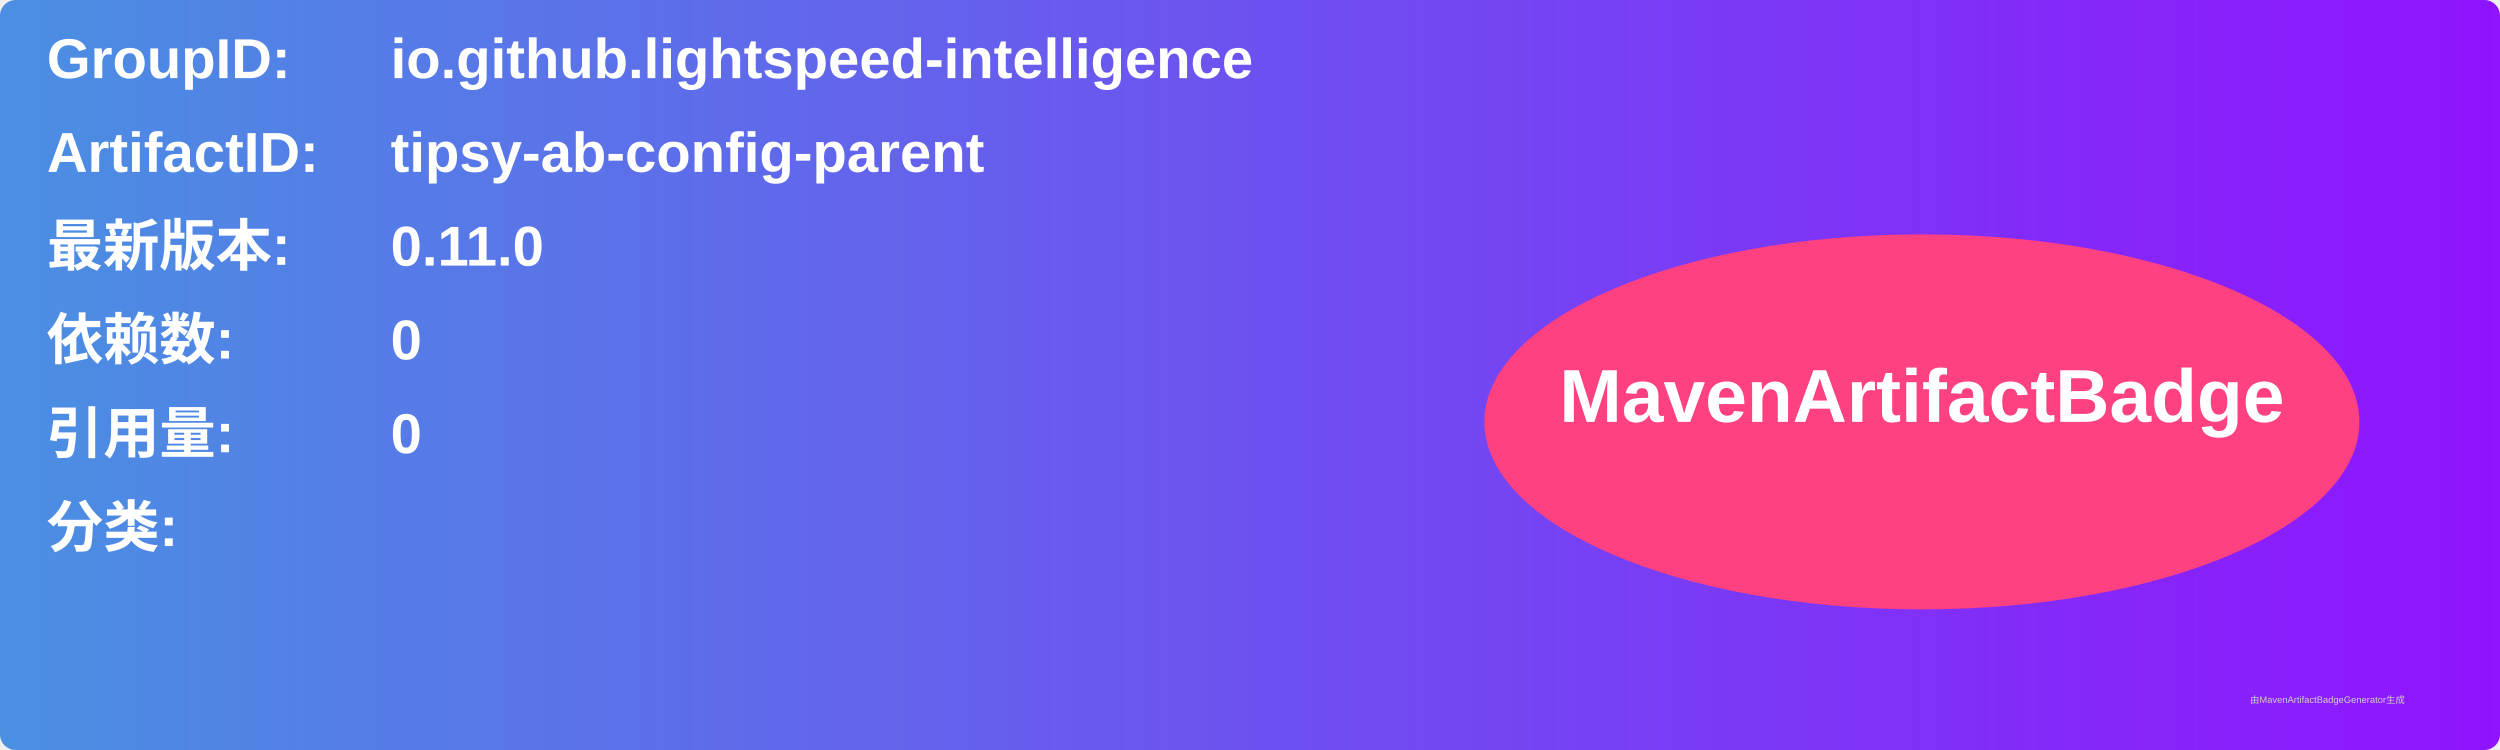
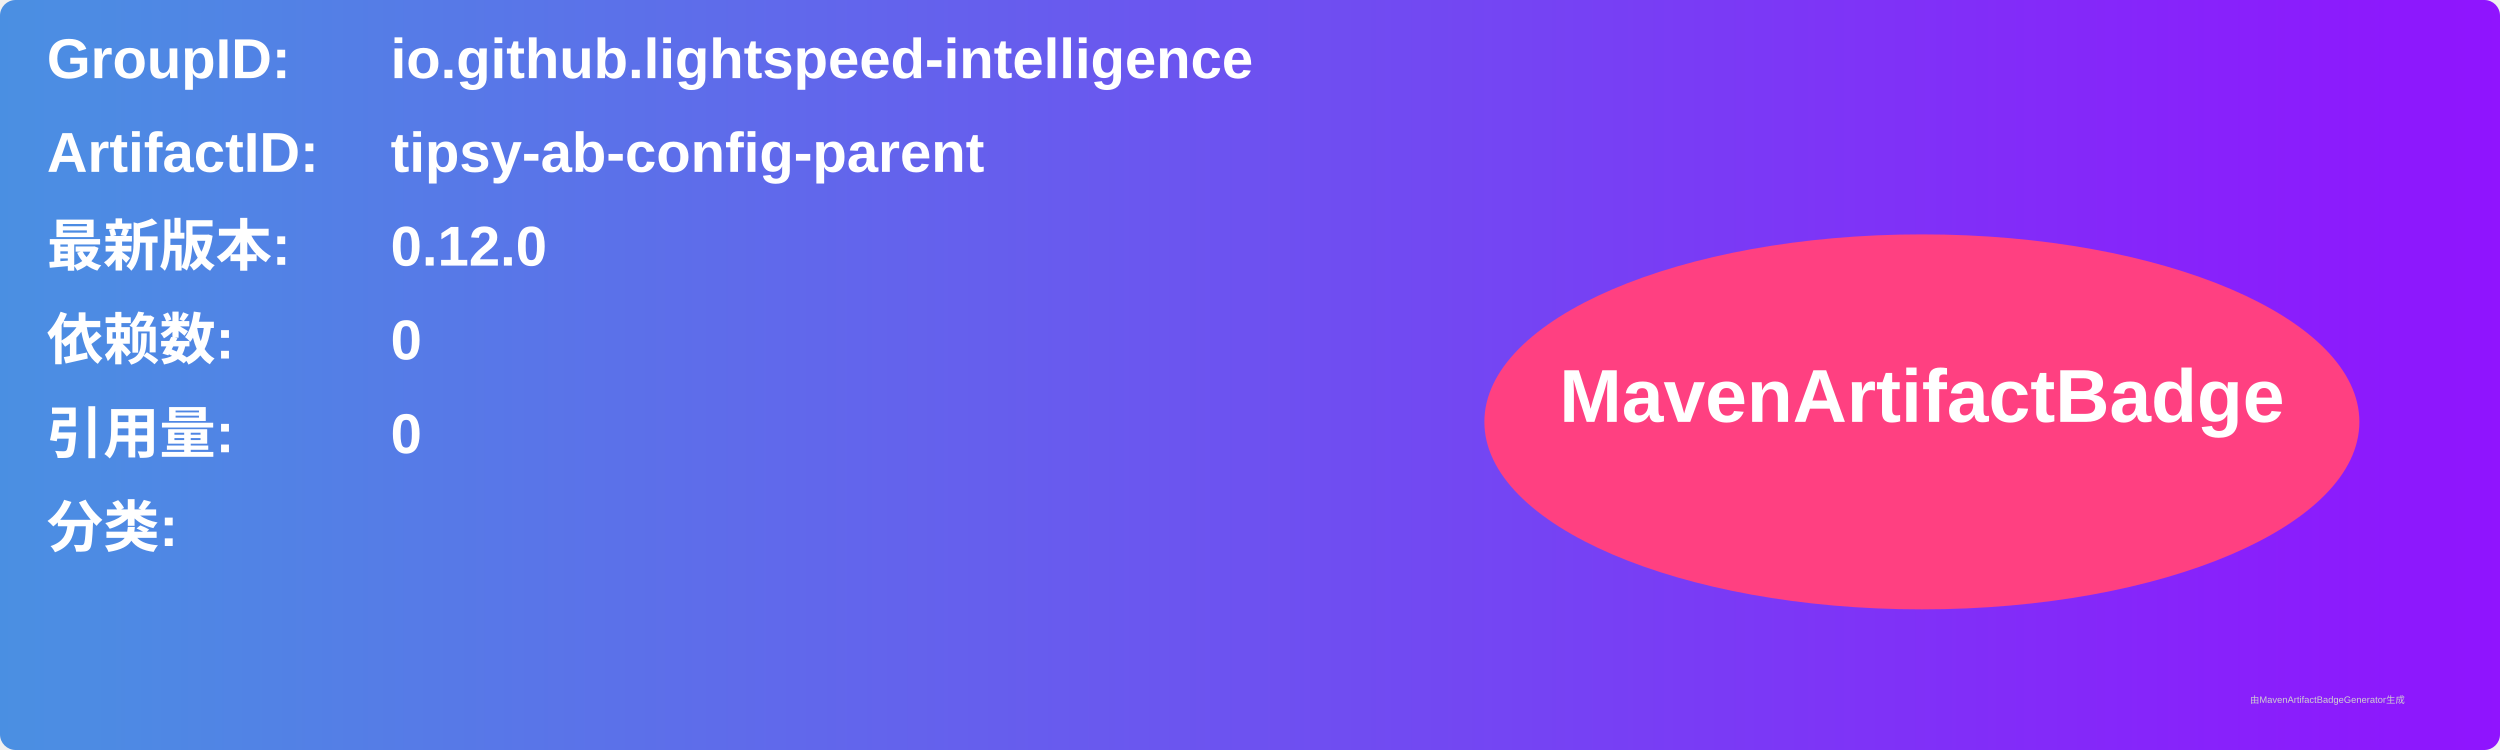
<svg xmlns="http://www.w3.org/2000/svg" width="800" height="240" viewBox="0 0 800 240">
  <linearGradient id="grad" x1="0%" y1="0%" x2="100%" y2="0%">
    <stop offset="0%" stop-color="#4a90e2" />
    <stop offset="100%" stop-color="#9013fe" />
  </linearGradient>
  <rect width="100%" height="100%" rx="5" ry="5" fill="url(#grad)" />
  <g transform="translate(15, 15)">
    <text x="0" y="10" font-family="Arial" font-size="18" fill="white" font-weight="bold" width="260">GroupID:</text>
    <text x="110" y="10" font-family="Arial" font-size="18" fill="white" font-weight="bold" width="460">io.github.lightspeed-intelligence</text>
    <text x="0" y="40" font-family="Arial" font-size="18" fill="white" font-weight="bold" width="260">ArtifactID:</text>
    <text x="110" y="40" font-family="Arial" font-size="18" fill="white" font-weight="bold" width="460">tipsy-ab-config-parent</text>
    <text x="0" y="70" font-family="Arial" font-size="18" fill="white" font-weight="bold">最新版本:</text>
    <text x="110" y="70" font-family="Arial" font-size="18" fill="white" font-weight="bold">
-       <tspan font-weight="bold">0.11.0</tspan>
+       <tspan font-weight="bold">0.12.0</tspan>
    </text>
    <text x="0" y="100" font-family="Arial" font-size="18" fill="white" font-weight="bold">依赖数: </text>
    <text x="110" y="100" font-family="Arial" font-size="18" fill="white">
      <tspan font-weight="bold">0</tspan>
    </text>
    <text x="0" y="130" font-family="Arial" font-size="18" fill="white" font-weight="bold">引用量: </text>
    <text x="110" y="130" font-family="Arial" font-size="18" fill="white">
      <tspan font-weight="bold">0</tspan>
    </text>
    <text x="0" y="160" font-family="Arial" font-size="18" fill="white" font-weight="bold">分类:</text>
    <text x="10" y="190" font-family="Arial" font-size="10" fill="white">
      <tspan font-weight="bold" />
    </text>
    <ellipse cx="600" cy="120" rx="140" ry="60" fill="#ff4081" />
    <text x="600" y="120" text-anchor="middle" font-family="Arial" font-size="24" fill="white" font-weight="bold">MavenArtifactBadge</text>
  </g>
  <text x="720" y="225" font-family="Arial" font-size="3" fill="#d0d0d0">由MavenArtifactBadgeGenerator生成</text>
</svg>
